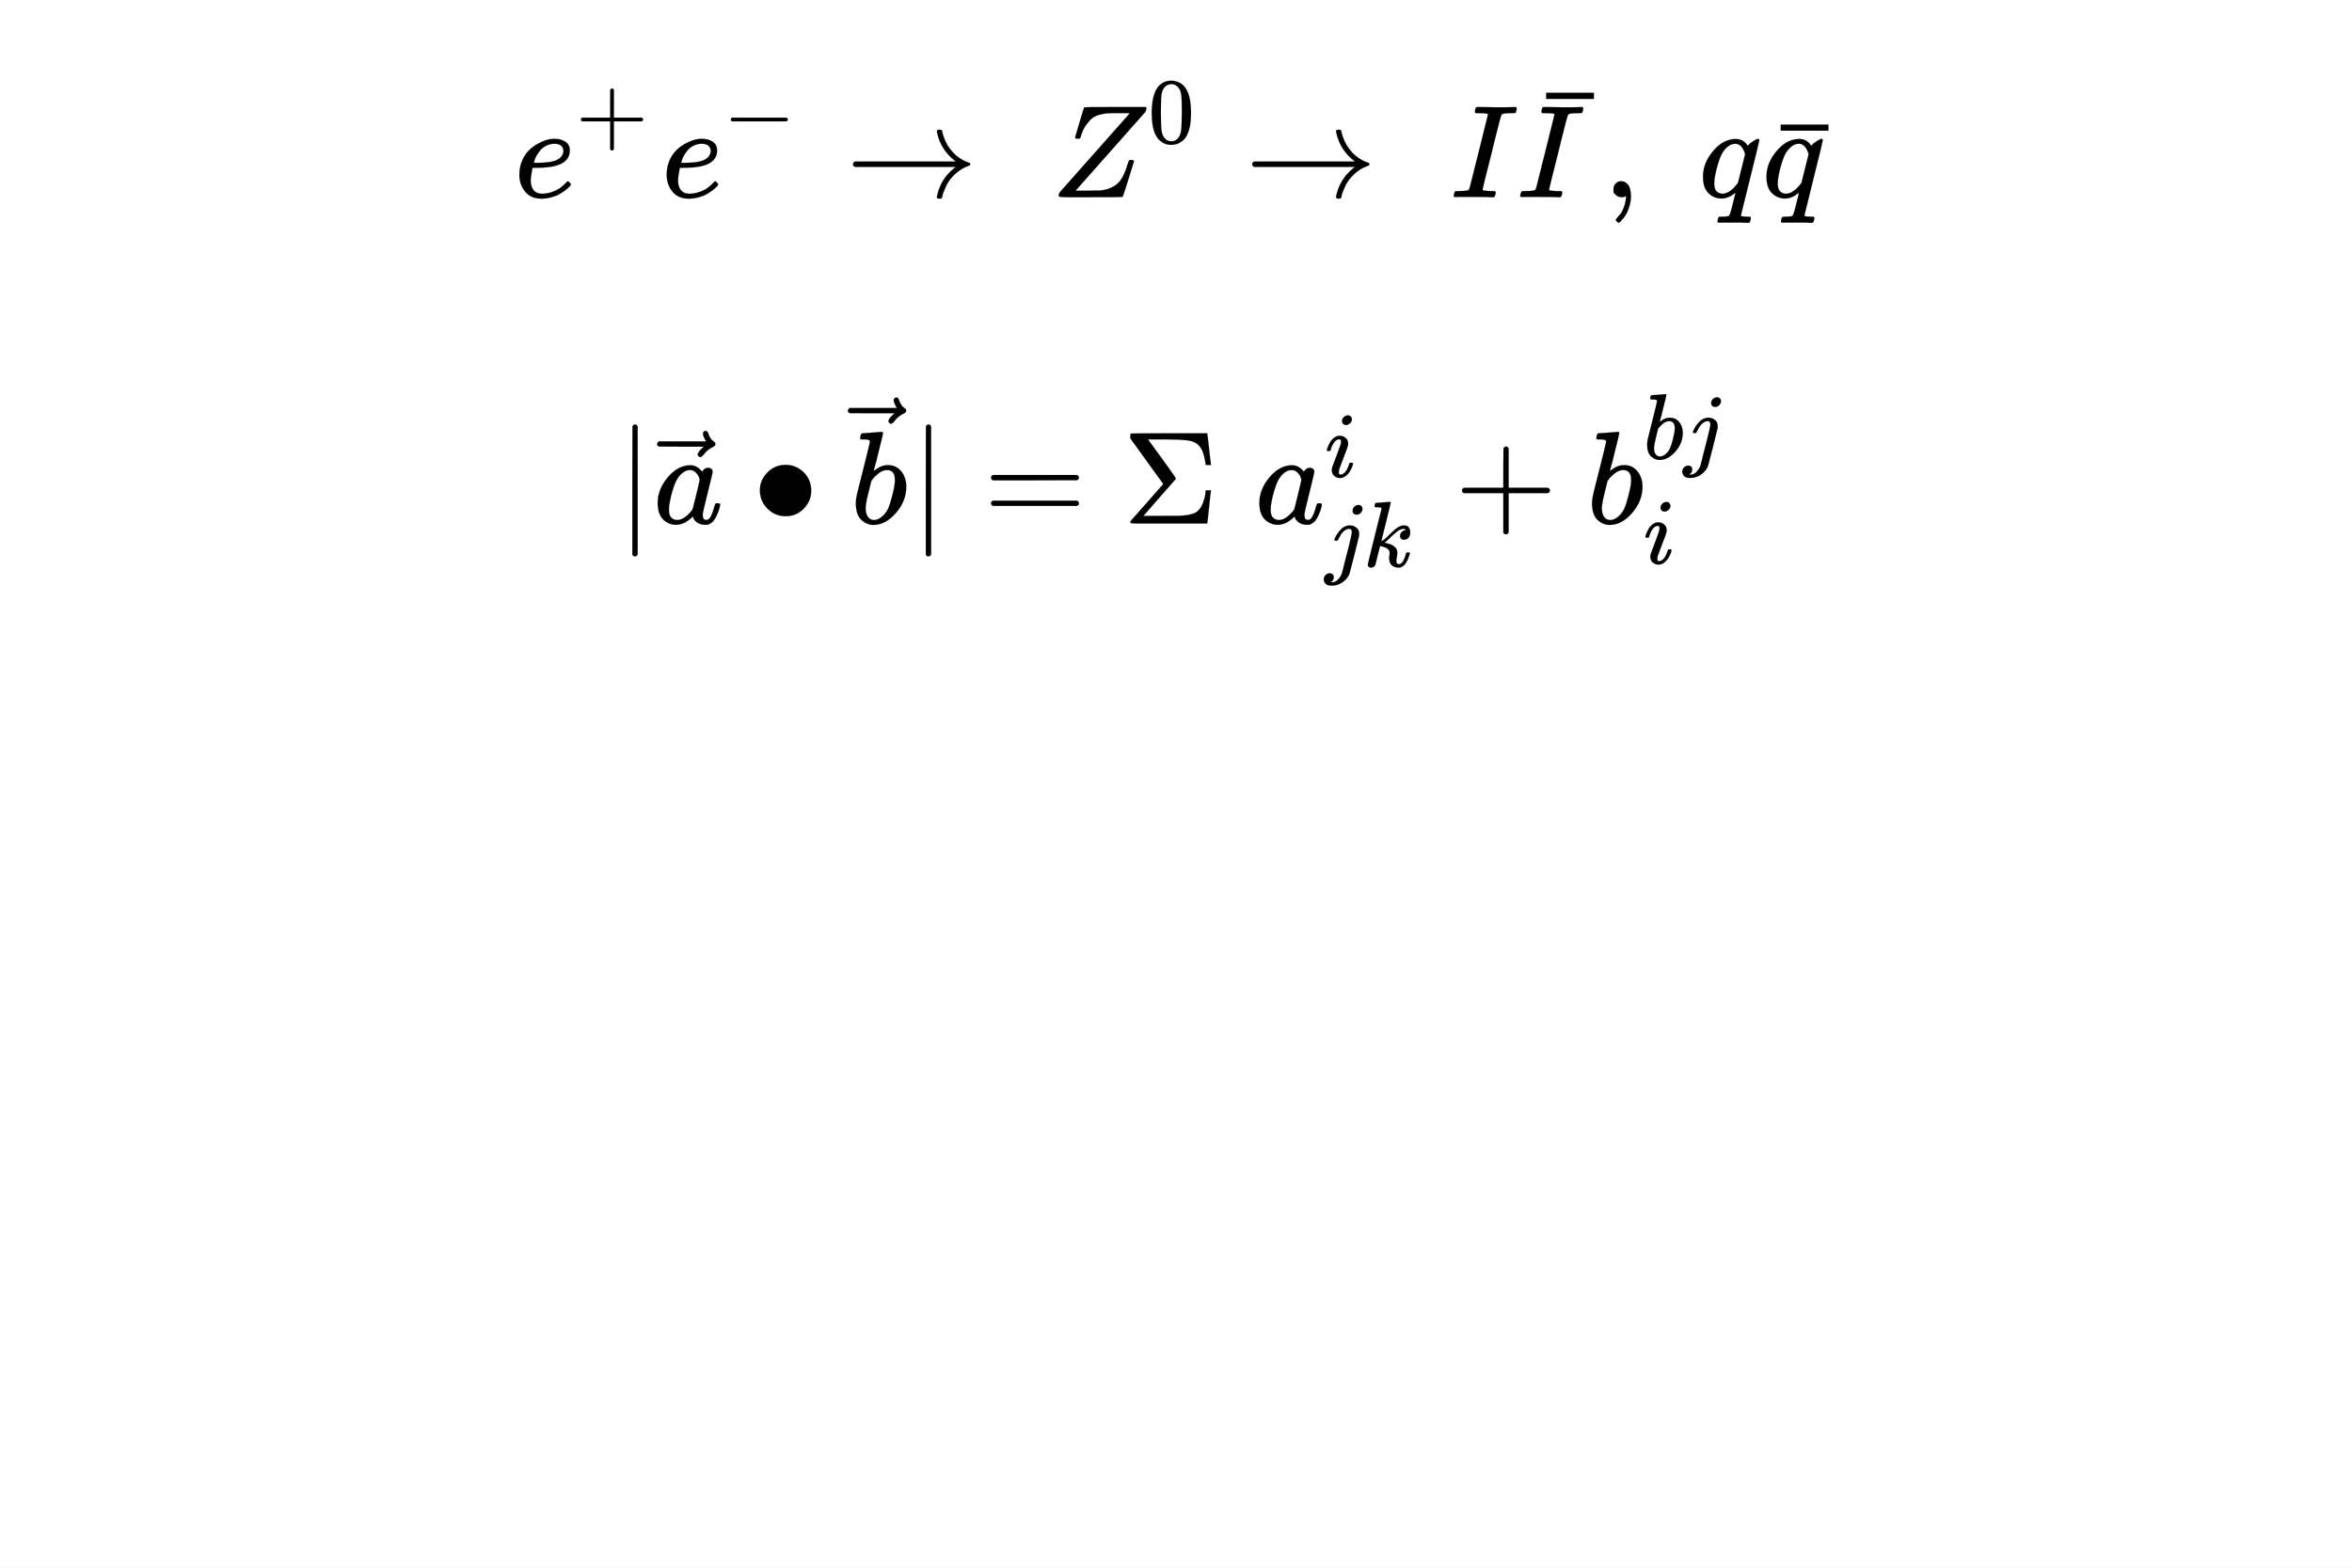
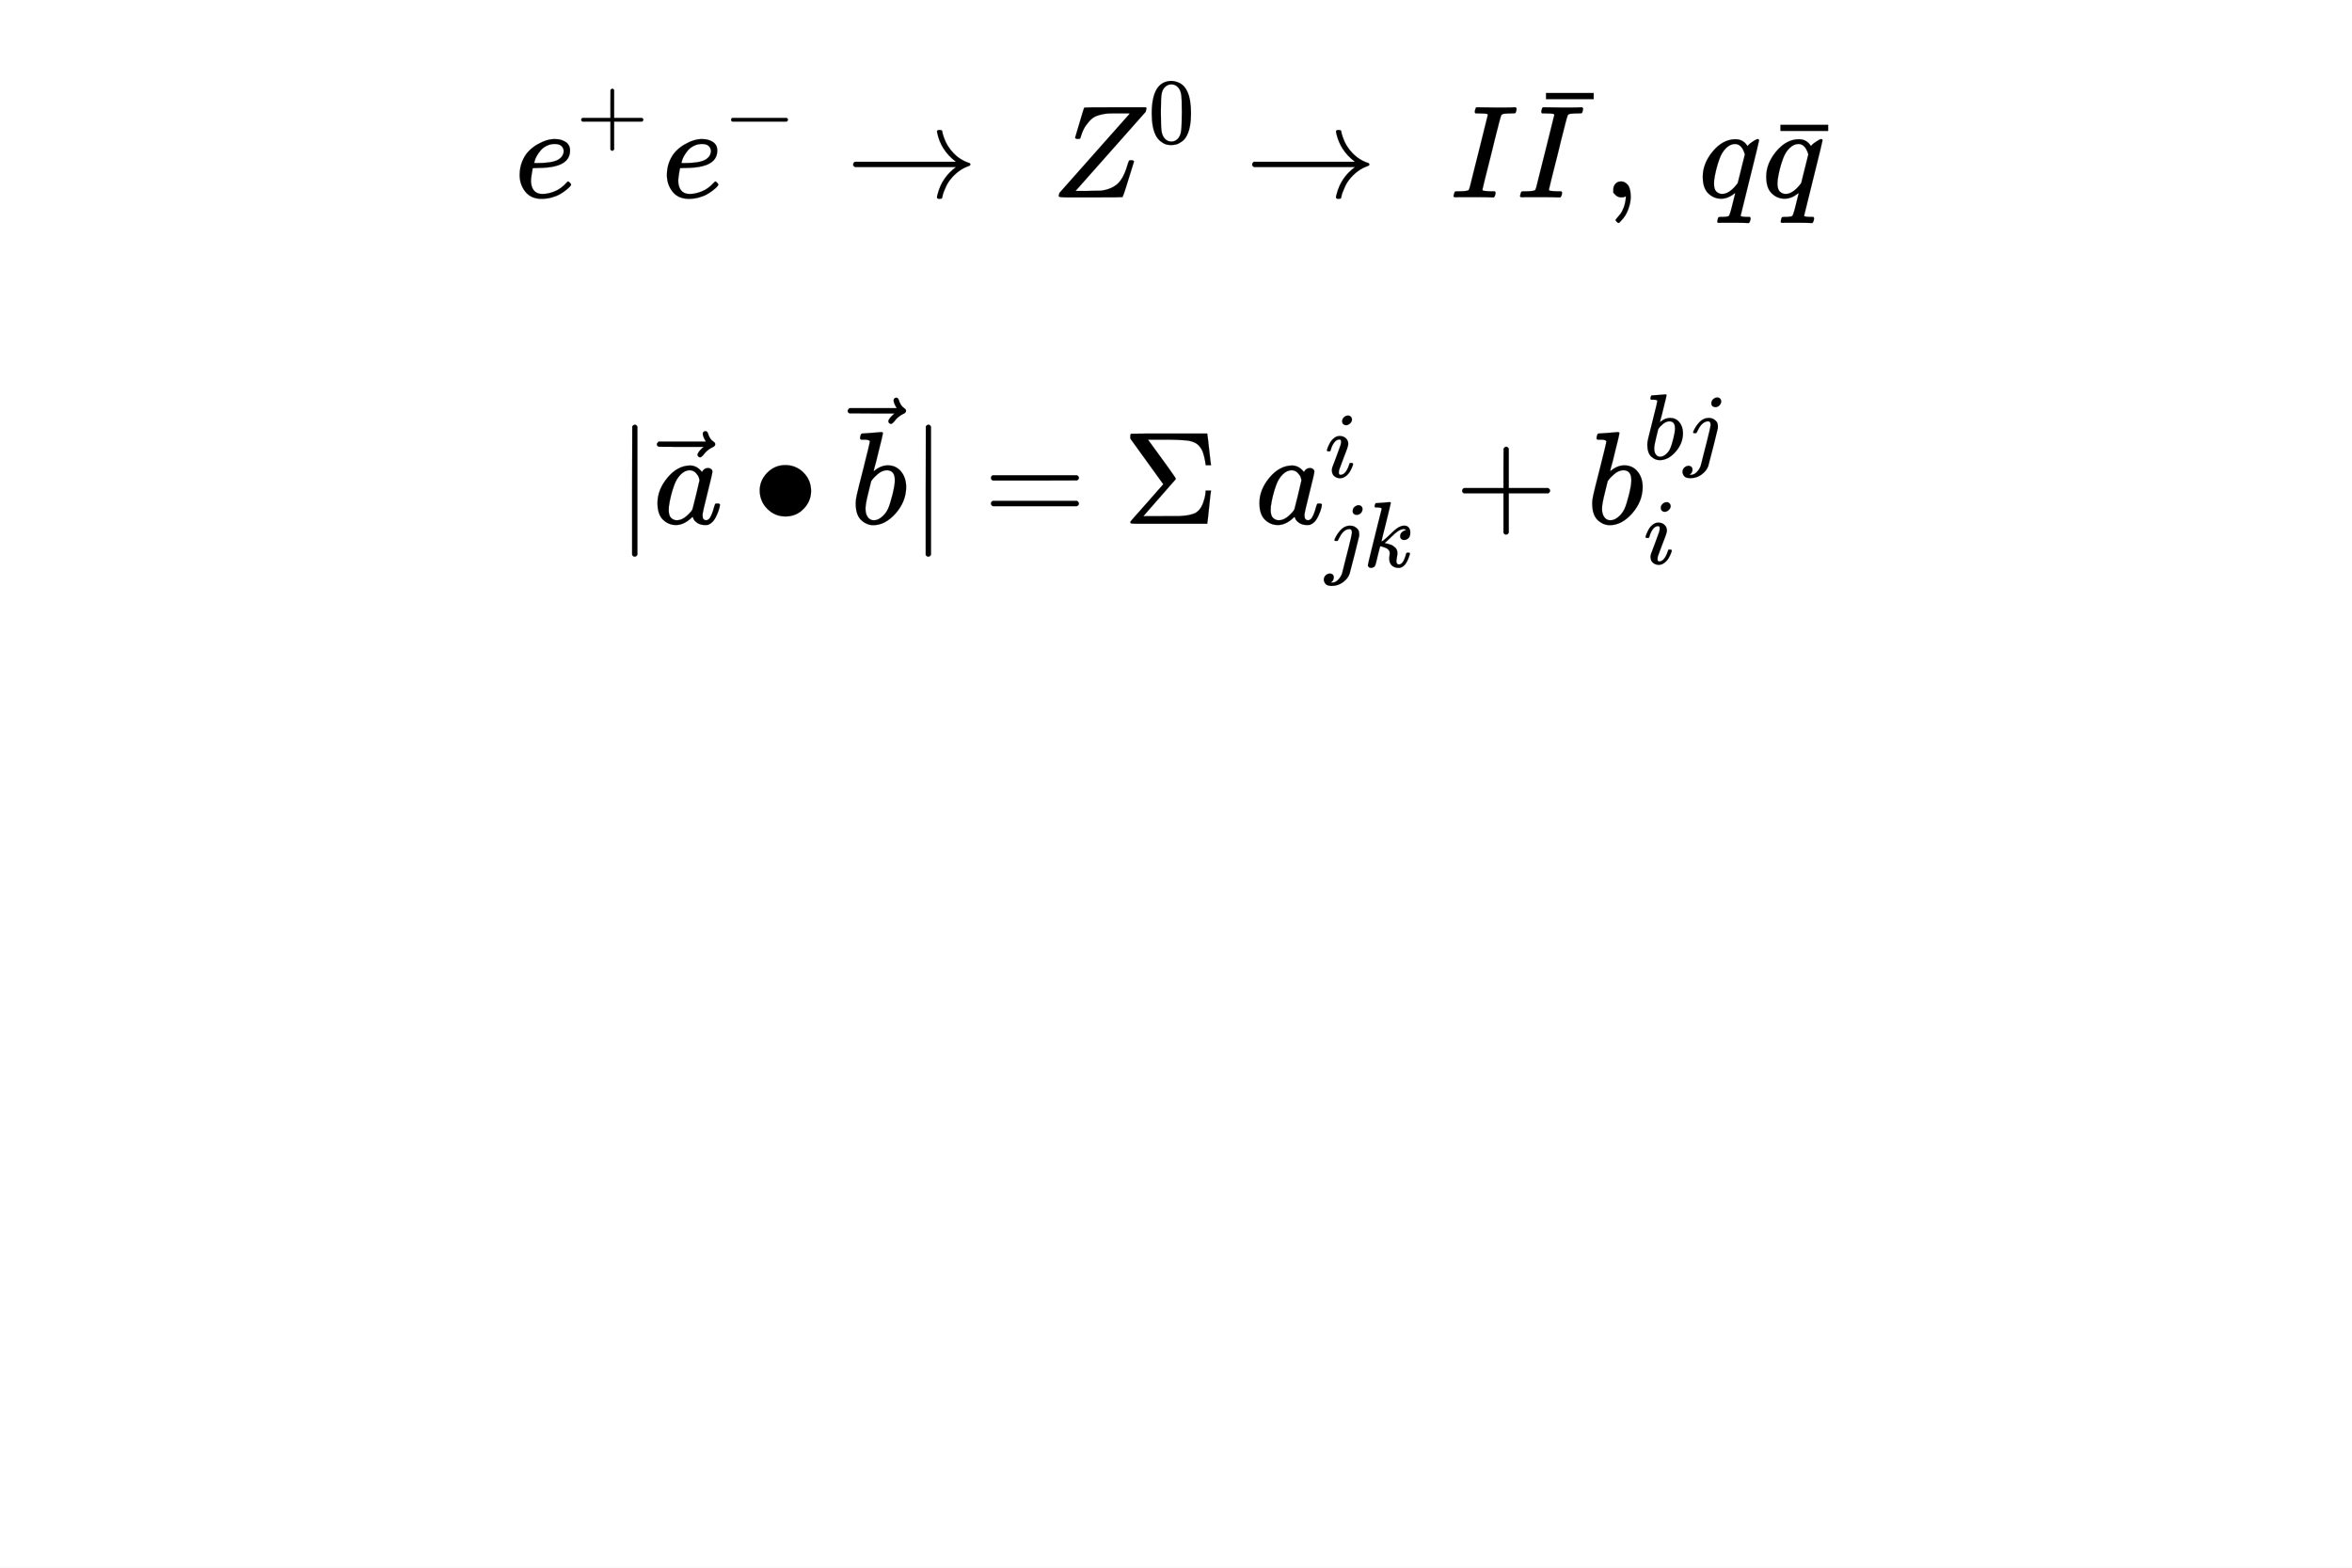
<svg xmlns="http://www.w3.org/2000/svg" viewBox="0 0 1200 800" preserveAspectRatio="none" width="1200" height="800">
  <rect class="canvas_fillrect" x="0" y="0" width="1200" height="800" style="fill: white;" />
  <g class="root_frame" />
  <g class="subpads_layer" />
  <g class="special_layer" />
  <g class="text_layer">
    <g objname="name" objtype="TLatex" font-family="Arial" font-size="58" space="preserve" font-weight="bold">
-       <g class="math_svg" transform="translate(262.3095,40)">
-         <svg width="675.381" height="74.762" viewBox="0 -900.2 10027.1 1110.1" role="img" focusable="false" aria-labelledby="MathJax-SVG-1-Title">
+       <g class="math_svg" transform="translate(262.5,40)">
+         <svg width="675" height="75" viewBox="0 -900.2 10027.1 1110.1" role="img" focusable="false" aria-labelledby="MathJax-SVG-1-Title">
          <g stroke="currentColor" fill="currentColor" stroke-width="0" transform="matrix(1 0 0 -1 0 0)" aria-hidden="true">
            <g fill="black" stroke="black">
              <g fill="black" stroke="black">
                <g fill="black" stroke="black">
                  <path stroke-width="1" d="M39 168Q39 225 58 272T107 350T174 402T244 433T307 442H310Q355 442 388 420T421 355Q421 265 310 237Q261 224 176 223Q139 223 138 221Q138 219 132 186T125 128Q125 81 146 54T209 26T302 45T394 111Q403 121 406 121Q410 121 419 112T429 98T420 82T390 55T344 24T281 -1T205 -11Q126 -11 83 42T39 168ZM373 353Q367 405 305 405Q272 405 244 391T199 357T170 316T154 280T149 261Q149 260 169 260Q282 260 327 284T373 353Z" />
                </g>
              </g>
            </g>
            <g transform="translate(466,412)">
              <path stroke-width="1" transform="scale(0.707)" d="M56 237T56 250T70 270H369V420L370 570Q380 583 389 583Q402 583 409 568V270H707Q722 262 722 250T707 230H409V-68Q401 -82 391 -82H389H387Q375 -82 369 -68V230H70Q56 237 56 250Z" />
            </g>
            <g transform="translate(1116,0)">
              <path stroke-width="1" d="M39 168Q39 225 58 272T107 350T174 402T244 433T307 442H310Q355 442 388 420T421 355Q421 265 310 237Q261 224 176 223Q139 223 138 221Q138 219 132 186T125 128Q125 81 146 54T209 26T302 45T394 111Q403 121 406 121Q410 121 419 112T429 98T420 82T390 55T344 24T281 -1T205 -11Q126 -11 83 42T39 168ZM373 353Q367 405 305 405Q272 405 244 391T199 357T170 316T154 280T149 261Q149 260 169 260Q282 260 327 284T373 353Z" />
              <g transform="translate(466,412)">
                <path stroke-width="1" transform="scale(0.707)" d="M84 237T84 250T98 270H679Q694 262 694 250T679 230H98Q84 237 84 250Z" />
              </g>
            </g>
            <g transform="translate(2511,0)">
              <path stroke-width="1" d="M56 237T56 250T70 270H835Q719 357 692 493Q692 494 692 496T691 499Q691 511 708 511H711Q720 511 723 510T729 506T732 497T735 481T743 456Q765 389 816 336T935 261Q944 258 944 250Q944 244 939 241T915 231T877 212Q836 186 806 152T761 85T740 35T732 4Q730 -6 727 -8T711 -11Q691 -11 691 0Q691 7 696 25Q728 151 835 230H70Q56 237 56 250Z" />
            </g>
            <g transform="translate(4067,0)">
              <path stroke-width="1" d="M58 8Q58 23 64 35Q64 36 329 334T596 635L586 637Q575 637 512 637H500H476Q442 637 420 635T365 624T311 598T266 548T228 469Q227 466 226 463T224 458T223 453T222 450L221 448Q218 443 202 443Q185 443 182 453L214 561Q228 606 241 651Q249 679 253 681Q256 683 487 683H718Q723 678 723 675Q723 673 717 649Q189 54 188 52L185 49H274Q369 50 377 51Q452 60 500 100T579 247Q587 272 590 277T603 282H607Q628 282 628 271Q547 5 541 2Q538 0 300 0H124Q58 0 58 8Z" />
              <g transform="translate(735,412)">
                <path stroke-width="1" transform="scale(0.707)" d="M96 585Q152 666 249 666Q297 666 345 640T423 548Q460 465 460 320Q460 165 417 83Q397 41 362 16T301 -15T250 -22Q224 -22 198 -16T137 16T82 83Q39 165 39 320Q39 494 96 585ZM321 597Q291 629 250 629Q208 629 178 597Q153 571 145 525T137 333Q137 175 145 125T181 46Q209 16 250 16Q290 16 318 46Q347 76 354 130T362 333Q362 478 354 524T321 597Z" />
              </g>
            </g>
            <g transform="translate(5535,0)">
              <path stroke-width="1" d="M56 237T56 250T70 270H835Q719 357 692 493Q692 494 692 496T691 499Q691 511 708 511H711Q720 511 723 510T729 506T732 497T735 481T743 456Q765 389 816 336T935 261Q944 258 944 250Q944 244 939 241T915 231T877 212Q836 186 806 152T761 85T740 35T732 4Q730 -6 727 -8T711 -11Q691 -11 691 0Q691 7 696 25Q728 151 835 230H70Q56 237 56 250Z" />
            </g>
            <g transform="translate(7091,0)">
              <path stroke-width="1" d="M43 1Q26 1 26 10Q26 12 29 24Q34 43 39 45Q42 46 54 46H60Q120 46 136 53Q137 53 138 54Q143 56 149 77T198 273Q210 318 216 344Q286 624 286 626Q284 630 284 631Q274 637 213 637H193Q184 643 189 662Q193 677 195 680T209 683H213Q285 681 359 681Q481 681 487 683H497Q504 676 504 672T501 655T494 639Q491 637 471 637Q440 637 407 634Q393 631 388 623Q381 609 337 432Q326 385 315 341Q245 65 245 59Q245 52 255 50T307 46H339Q345 38 345 37T342 19Q338 6 332 0H316Q279 2 179 2Q143 2 113 2T65 2T43 1Z" />
            </g>
            <g transform="translate(7595,0)">
              <path stroke-width="1" d="M43 1Q26 1 26 10Q26 12 29 24Q34 43 39 45Q42 46 54 46H60Q120 46 136 53Q137 53 138 54Q143 56 149 77T198 273Q210 318 216 344Q286 624 286 626Q284 630 284 631Q274 637 213 637H193Q184 643 189 662Q193 677 195 680T209 683H213Q285 681 359 681Q481 681 487 683H497Q504 676 504 672T501 655T494 639Q491 637 471 637Q440 637 407 634Q393 631 388 623Q381 609 337 432Q326 385 315 341Q245 65 245 59Q245 52 255 50T307 46H339Q345 38 345 37T342 19Q338 6 332 0H316Q279 2 179 2Q143 2 113 2T65 2T43 1Z" />
              <g transform="translate(154,201)">
                <path stroke-width="1" d="M69 544V590H430V544H69Z" />
              </g>
            </g>
            <g transform="translate(8250,0)">
              <path stroke-width="1" d="M78 35T78 60T94 103T137 121Q165 121 187 96T210 8Q210 -27 201 -60T180 -117T154 -158T130 -185T117 -194Q113 -194 104 -185T95 -172Q95 -168 106 -156T131 -126T157 -76T173 -3V9L172 8Q170 7 167 6T161 3T152 1T140 0Q113 0 96 17Z" />
            </g>
            <g transform="translate(8973,0)">
              <path stroke-width="1" d="M33 157Q33 258 109 349T280 441Q340 441 372 389Q373 390 377 395T388 406T404 418Q438 442 450 442Q454 442 457 439T460 434Q460 425 391 149Q320 -135 320 -139Q320 -147 365 -148H390Q396 -156 396 -157T393 -175Q389 -188 383 -194H370Q339 -192 262 -192Q234 -192 211 -192T174 -192T157 -193Q143 -193 143 -185Q143 -182 145 -170Q149 -154 152 -151T172 -148Q220 -148 230 -141Q238 -136 258 -53T279 32Q279 33 272 29Q224 -10 172 -10Q117 -10 75 30T33 157ZM352 326Q329 405 277 405Q242 405 210 374T160 293Q131 214 119 129Q119 126 119 118T118 106Q118 61 136 44T179 26Q233 26 290 98L298 109L352 326Z" />
            </g>
            <g transform="translate(9434,0)">
              <g transform="translate(20,0)">
                <path stroke-width="1" d="M33 157Q33 258 109 349T280 441Q340 441 372 389Q373 390 377 395T388 406T404 418Q438 442 450 442Q454 442 457 439T460 434Q460 425 391 149Q320 -135 320 -139Q320 -147 365 -148H390Q396 -156 396 -157T393 -175Q389 -188 383 -194H370Q339 -192 262 -192Q234 -192 211 -192T174 -192T157 -193Q143 -193 143 -185Q143 -182 145 -170Q149 -154 152 -151T172 -148Q220 -148 230 -141Q238 -136 258 -53T279 32Q279 33 272 29Q224 -10 172 -10Q117 -10 75 30T33 157ZM352 326Q329 405 277 405Q242 405 210 374T160 293Q131 214 119 129Q119 126 119 118T118 106Q118 61 136 44T179 26Q233 26 290 98L298 109L352 326Z" />
              </g>
              <g transform="translate(92,-40)">
                <path stroke-width="1" d="M69 544V590H430V544H69Z" />
              </g>
            </g>
          </g>
        </svg>
      </g>
    </g>
    <g objname="name" objtype="TLatex" font-family="Arial" font-size="58" space="preserve" font-weight="bold">
-       <g class="math_svg" transform="translate(314.5965,200)">
-         <svg width="570.807" height="99.76" viewBox="0 -996.7 8474.5 1481.2" role="img" focusable="false" aria-labelledby="MathJax-SVG-1-Title">
+       <g class="math_svg" transform="translate(314.5,200)">
+         <svg width="571" height="100" viewBox="0 -996.7 8474.5 1481.2" role="img" focusable="false" aria-labelledby="MathJax-SVG-1-Title">
          <g stroke="currentColor" fill="currentColor" stroke-width="0" transform="matrix(1 0 0 -1 0 0)" aria-hidden="true">
            <g fill="black" stroke="black">
              <g fill="black" stroke="black">
                <g fill="black" stroke="black">
                  <g fill="black" stroke="black">
                    <g fill="black" stroke="black">
                      <path stroke-width="1" d="M139 -249H137Q125 -249 119 -235V251L120 737Q130 750 139 750Q152 750 159 735V-235Q151 -249 141 -249H139Z" />
                    </g>
                  </g>
                </g>
              </g>
            </g>
            <g transform="translate(278,0)">
              <path stroke-width="1" d="M33 157Q33 258 109 349T280 441Q331 441 370 392Q386 422 416 422Q429 422 439 414T449 394Q449 381 412 234T374 68Q374 43 381 35T402 26Q411 27 422 35Q443 55 463 131Q469 151 473 152Q475 153 483 153H487Q506 153 506 144Q506 138 501 117T481 63T449 13Q436 0 417 -8Q409 -10 393 -10Q359 -10 336 5T306 36L300 51Q299 52 296 50Q294 48 292 46Q233 -10 172 -10Q117 -10 75 30T33 157ZM351 328Q351 334 346 350T323 385T277 405Q242 405 210 374T160 293Q131 214 119 129Q119 126 119 118T118 106Q118 61 136 44T179 26Q217 26 254 59T298 110Q300 114 325 217T351 328Z" />
              <g transform="translate(29,-13)">
                <path stroke-width="1" d="M-123 694Q-123 702 -118 708T-103 714Q-93 714 -88 706T-80 687T-67 660T-40 633Q-29 626 -29 615Q-29 606 -36 600T-53 590T-83 571T-121 531Q-135 516 -143 516T-157 522T-163 536T-152 559T-129 584T-116 595H-287L-458 596Q-459 597 -461 599T-466 602T-469 607T-471 615Q-471 622 -458 635H-99Q-123 673 -123 694Z" transform="translate(470,0)" />
              </g>
            </g>
            <g transform="translate(1030,0)">
              <path stroke-width="1" d="M55 251Q55 328 112 386T249 444T386 388T444 249Q444 171 388 113T250 55Q170 55 113 112T55 251Z" />
            </g>
            <g transform="translate(1752,0)">
              <g transform="translate(20,0)">
                <path stroke-width="1" d="M73 647Q73 657 77 670T89 683Q90 683 161 688T234 694Q246 694 246 685T212 542Q204 508 195 472T180 418L176 399Q176 396 182 402Q231 442 283 442Q345 442 383 396T422 280Q422 169 343 79T173 -11Q123 -11 82 27T40 150V159Q40 180 48 217T97 414Q147 611 147 623T109 637Q104 637 101 637H96Q86 637 83 637T76 640T73 647ZM336 325V331Q336 405 275 405Q258 405 240 397T207 376T181 352T163 330L157 322L136 236Q114 150 114 114Q114 66 138 42Q154 26 178 26Q211 26 245 58Q270 81 285 114T318 219Q336 291 336 325Z" />
              </g>
              <g transform="translate(0,240)">
                <path stroke-width="1" d="M-123 694Q-123 702 -118 708T-103 714Q-93 714 -88 706T-80 687T-67 660T-40 633Q-29 626 -29 615Q-29 606 -36 600T-53 590T-83 571T-121 531Q-135 516 -143 516T-157 522T-163 536T-152 559T-129 584T-116 595H-287L-458 596Q-459 597 -461 599T-466 602T-469 607T-471 615Q-471 622 -458 635H-99Q-123 673 -123 694Z" transform="translate(470,0)" />
              </g>
            </g>
            <g transform="translate(2223,0)">
              <path stroke-width="1" d="M139 -249H137Q125 -249 119 -235V251L120 737Q130 750 139 750Q152 750 159 735V-235Q151 -249 141 -249H139Z" />
            </g>
            <g transform="translate(2780,0)">
              <path stroke-width="1" d="M56 347Q56 360 70 367H707Q722 359 722 347Q722 336 708 328L390 327H72Q56 332 56 347ZM56 153Q56 168 72 173H708Q722 163 722 153Q722 140 707 133H70Q56 140 56 153Z" />
            </g>
            <g transform="translate(3836,0)">
              <path stroke-width="1" d="M666 247Q664 244 652 126T638 4V0H351Q131 0 95 0T57 5V6Q54 12 57 17L73 36Q89 54 121 90T182 159L305 299L56 644L55 658Q55 677 60 681Q63 683 351 683H638V679Q640 674 652 564T666 447V443H626V447Q618 505 604 543T559 605Q529 626 478 631T333 637H294H189L293 494Q314 465 345 422Q400 346 400 340Q400 338 399 337L154 57Q407 57 428 58Q476 60 508 68T551 83T575 103Q595 125 608 162T624 225L626 251H666V247Z" />
            </g>
            <g transform="translate(4836,0)">
              <path stroke-width="1" d="M33 157Q33 258 109 349T280 441Q331 441 370 392Q386 422 416 422Q429 422 439 414T449 394Q449 381 412 234T374 68Q374 43 381 35T402 26Q411 27 422 35Q443 55 463 131Q469 151 473 152Q475 153 483 153H487Q506 153 506 144Q506 138 501 117T481 63T449 13Q436 0 417 -8Q409 -10 393 -10Q359 -10 336 5T306 36L300 51Q299 52 296 50Q294 48 292 46Q233 -10 172 -10Q117 -10 75 30T33 157ZM351 328Q351 334 346 350T323 385T277 405Q242 405 210 374T160 293Q131 214 119 129Q119 126 119 118T118 106Q118 61 136 44T179 26Q217 26 254 59T298 110Q300 114 325 217T351 328Z" />
              <g transform="translate(529,352)">
                <path stroke-width="1" transform="scale(0.707)" d="M184 600Q184 624 203 642T247 661Q265 661 277 649T290 619Q290 596 270 577T226 557Q211 557 198 567T184 600ZM21 287Q21 295 30 318T54 369T98 420T158 442Q197 442 223 419T250 357Q250 340 236 301T196 196T154 83Q149 61 149 51Q149 26 166 26Q175 26 185 29T208 43T235 78T260 137Q263 149 265 151T282 153Q302 153 302 143Q302 135 293 112T268 61T223 11T161 -11Q129 -11 102 10T74 74Q74 91 79 106T122 220Q160 321 166 341T173 380Q173 404 156 404H154Q124 404 99 371T61 287Q60 286 59 284T58 281T56 279T53 278T49 278T41 278H27Q21 284 21 287Z" />
              </g>
              <g transform="translate(529,-327)">
                <path stroke-width="1" transform="scale(0.707)" d="M297 596Q297 627 318 644T361 661Q378 661 389 651T403 623Q403 595 384 576T340 557Q322 557 310 567T297 596ZM288 376Q288 405 262 405Q240 405 220 393T185 362T161 325T144 293L137 279Q135 278 121 278H107Q101 284 101 286T105 299Q126 348 164 391T252 441Q253 441 260 441T272 442Q296 441 316 432Q341 418 354 401T367 348V332L318 133Q267 -67 264 -75Q246 -125 194 -164T75 -204Q25 -204 7 -183T-12 -137Q-12 -110 7 -91T53 -71Q70 -71 82 -81T95 -112Q95 -148 63 -167Q69 -168 77 -168Q111 -168 139 -140T182 -74L193 -32Q204 11 219 72T251 197T278 308T289 365Q289 372 288 376Z" />
                <g transform="translate(291,0)">
                  <path stroke-width="1" transform="scale(0.707)" d="M121 647Q121 657 125 670T137 683Q138 683 209 688T282 694Q294 694 294 686Q294 679 244 477Q194 279 194 272Q213 282 223 291Q247 309 292 354T362 415Q402 442 438 442Q468 442 485 423T503 369Q503 344 496 327T477 302T456 291T438 288Q418 288 406 299T394 328Q394 353 410 369T442 390L458 393Q446 405 434 405H430Q398 402 367 380T294 316T228 255Q230 254 243 252T267 246T293 238T320 224T342 206T359 180T365 147Q365 130 360 106T354 66Q354 26 381 26Q429 26 459 145Q461 153 479 153H483Q499 153 499 144Q499 139 496 130Q455 -11 378 -11Q333 -11 305 15T277 90Q277 108 280 121T283 145Q283 167 269 183T234 206T200 217T182 220H180Q168 178 159 139T145 81T136 44T129 20T122 7T111 -2Q98 -11 83 -11Q66 -11 57 -1T48 16Q48 26 85 176T158 471L195 616Q196 629 188 632T149 637H144Q134 637 131 637T124 640T121 647Z" />
                </g>
              </g>
            </g>
            <g transform="translate(6348,0)">
              <path stroke-width="1" d="M56 237T56 250T70 270H369V420L370 570Q380 583 389 583Q402 583 409 568V270H707Q722 262 722 250T707 230H409V-68Q401 -82 391 -82H389H387Q375 -82 369 -68V230H70Q56 237 56 250Z" />
            </g>
            <g transform="translate(7349,0)">
              <path stroke-width="1" d="M73 647Q73 657 77 670T89 683Q90 683 161 688T234 694Q246 694 246 685T212 542Q204 508 195 472T180 418L176 399Q176 396 182 402Q231 442 283 442Q345 442 383 396T422 280Q422 169 343 79T173 -11Q123 -11 82 27T40 150V159Q40 180 48 217T97 414Q147 611 147 623T109 637Q104 637 101 637H96Q86 637 83 637T76 640T73 647ZM336 325V331Q336 405 275 405Q258 405 240 397T207 376T181 352T163 330L157 322L136 236Q114 150 114 114Q114 66 138 42Q154 26 178 26Q211 26 245 58Q270 81 285 114T318 219Q336 291 336 325Z" />
              <g transform="translate(429,489)">
                <path stroke-width="1" transform="scale(0.707)" d="M73 647Q73 657 77 670T89 683Q90 683 161 688T234 694Q246 694 246 685T212 542Q204 508 195 472T180 418L176 399Q176 396 182 402Q231 442 283 442Q345 442 383 396T422 280Q422 169 343 79T173 -11Q123 -11 82 27T40 150V159Q40 180 48 217T97 414Q147 611 147 623T109 637Q104 637 101 637H96Q86 637 83 637T76 640T73 647ZM336 325V331Q336 405 275 405Q258 405 240 397T207 376T181 352T163 330L157 322L136 236Q114 150 114 114Q114 66 138 42Q154 26 178 26Q211 26 245 58Q270 81 285 114T318 219Q336 291 336 325Z" />
                <g transform="translate(303,0)">
                  <path stroke-width="1" transform="scale(0.707)" d="M297 596Q297 627 318 644T361 661Q378 661 389 651T403 623Q403 595 384 576T340 557Q322 557 310 567T297 596ZM288 376Q288 405 262 405Q240 405 220 393T185 362T161 325T144 293L137 279Q135 278 121 278H107Q101 284 101 286T105 299Q126 348 164 391T252 441Q253 441 260 441T272 442Q296 441 316 432Q341 418 354 401T367 348V332L318 133Q267 -67 264 -75Q246 -125 194 -164T75 -204Q25 -204 7 -183T-12 -137Q-12 -110 7 -91T53 -71Q70 -71 82 -81T95 -112Q95 -148 63 -167Q69 -168 77 -168Q111 -168 139 -140T182 -74L193 -32Q204 11 219 72T251 197T278 308T289 365Q289 372 288 376Z" />
                </g>
              </g>
              <g transform="translate(429,-304)">
                <path stroke-width="1" transform="scale(0.707)" d="M184 600Q184 624 203 642T247 661Q265 661 277 649T290 619Q290 596 270 577T226 557Q211 557 198 567T184 600ZM21 287Q21 295 30 318T54 369T98 420T158 442Q197 442 223 419T250 357Q250 340 236 301T196 196T154 83Q149 61 149 51Q149 26 166 26Q175 26 185 29T208 43T235 78T260 137Q263 149 265 151T282 153Q302 153 302 143Q302 135 293 112T268 61T223 11T161 -11Q129 -11 102 10T74 74Q74 91 79 106T122 220Q160 321 166 341T173 380Q173 404 156 404H154Q124 404 99 371T61 287Q60 286 59 284T58 281T56 279T53 278T49 278T41 278H27Q21 284 21 287Z" />
              </g>
            </g>
          </g>
        </svg>
      </g>
    </g>
    <g objname="name" objtype="TLatex" font-family="Arial" font-size="58" space="preserve" font-weight="bold">
      <g class="math_svg" visibility="hidden" />
    </g>
    <g objname="name" objtype="TLatex" font-family="Arial" font-size="58" space="preserve" font-weight="bold">
      <g class="math_svg" visibility="hidden" />
    </g>
  </g>
  <g class="stat_layer" />
  <g class="btns_layer" transform="translate(2,780)" />
</svg>
